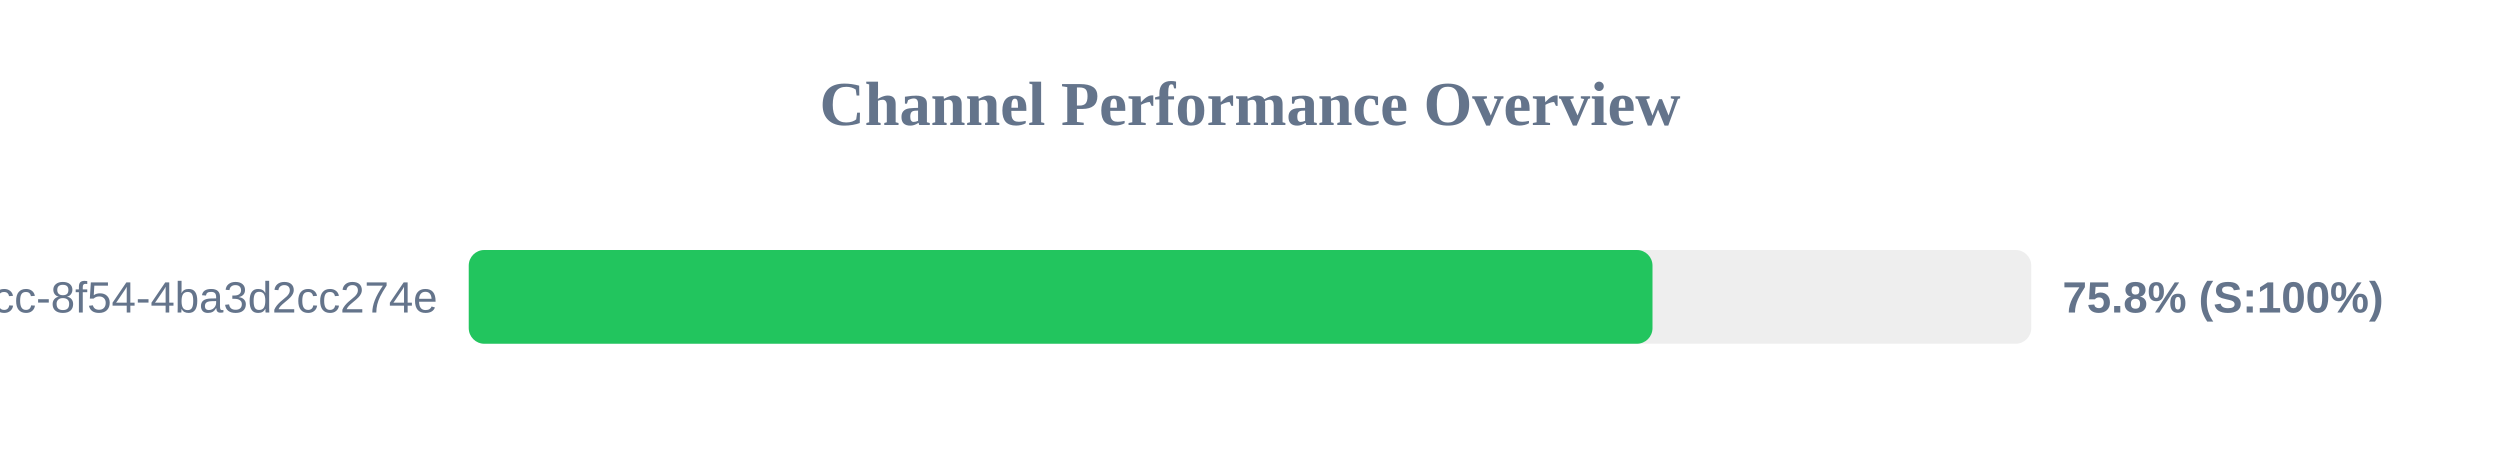
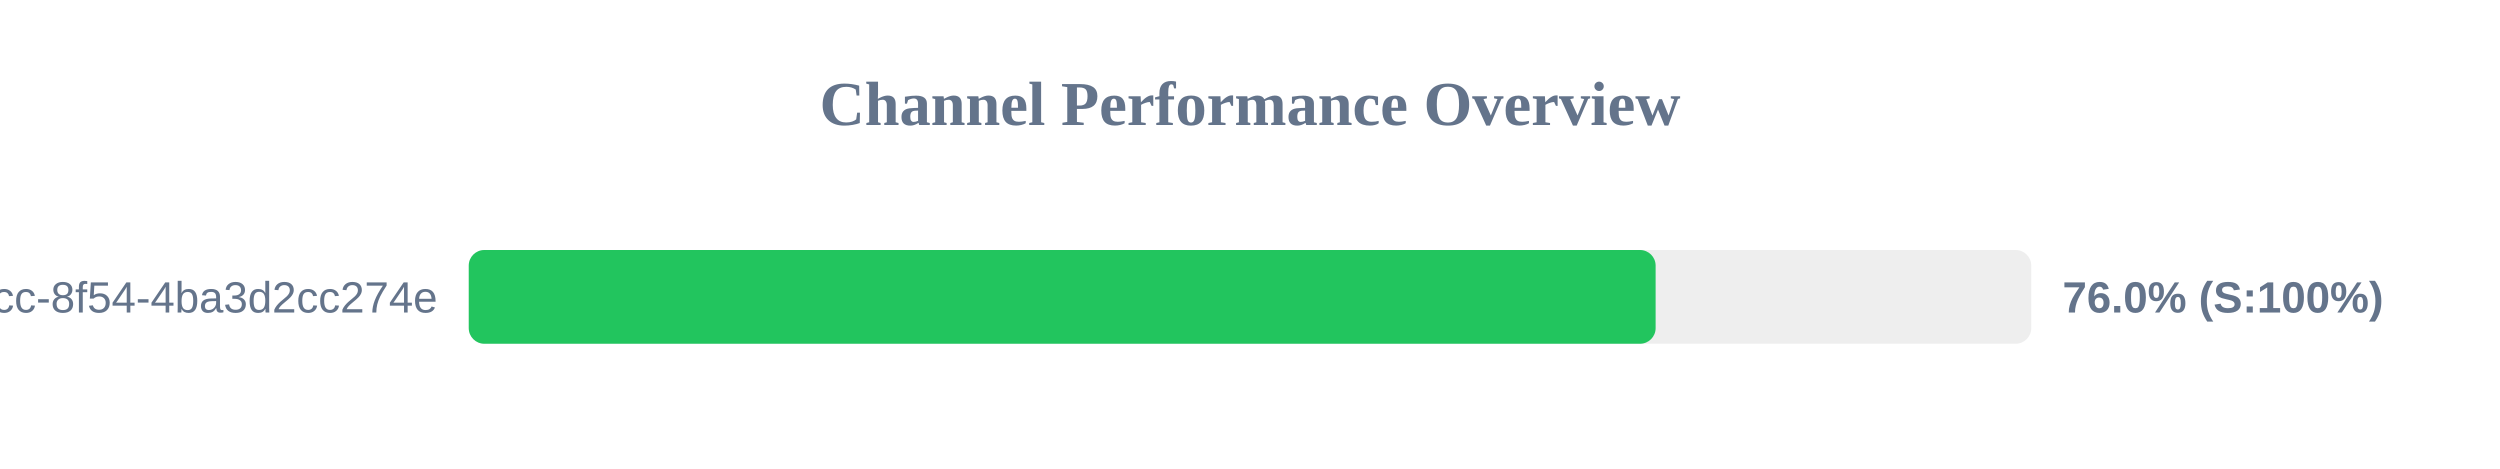
<svg xmlns="http://www.w3.org/2000/svg" width="800" height="150" version="1.1">
  <style>
        .row { font: 14px Arial; fill: #64748b; }
        .score { font: bold 14px Arial; fill: #64748b; }
    </style>
  <text x="400" y="40" text-anchor="middle" font-size="20px" font-weight="bold" fill="#64748b">Channel Performance Overview</text>
  <rect x="150" y="80" width="500" height="30" fill="#eee" rx="5" />
-   <rect x="150" y="80" width="378.8" height="30" fill="#22c55e" rx="5" />
+   <rect x="150" y="80" width="379.8" height="30" fill="#22c55e" rx="5" />
  <text x="140" y="100" text-anchor="end" class="row">?uuid=45cc0b3a-0adb-4dcc-8f54-4ba3d2cc274e</text>
-   <text x="660" y="100" text-anchor="start" class="score">75.8% (S:100%)</text>
+   <text x="660" y="100" text-anchor="start" class="score">76.0% (S:100%)</text>
</svg>
